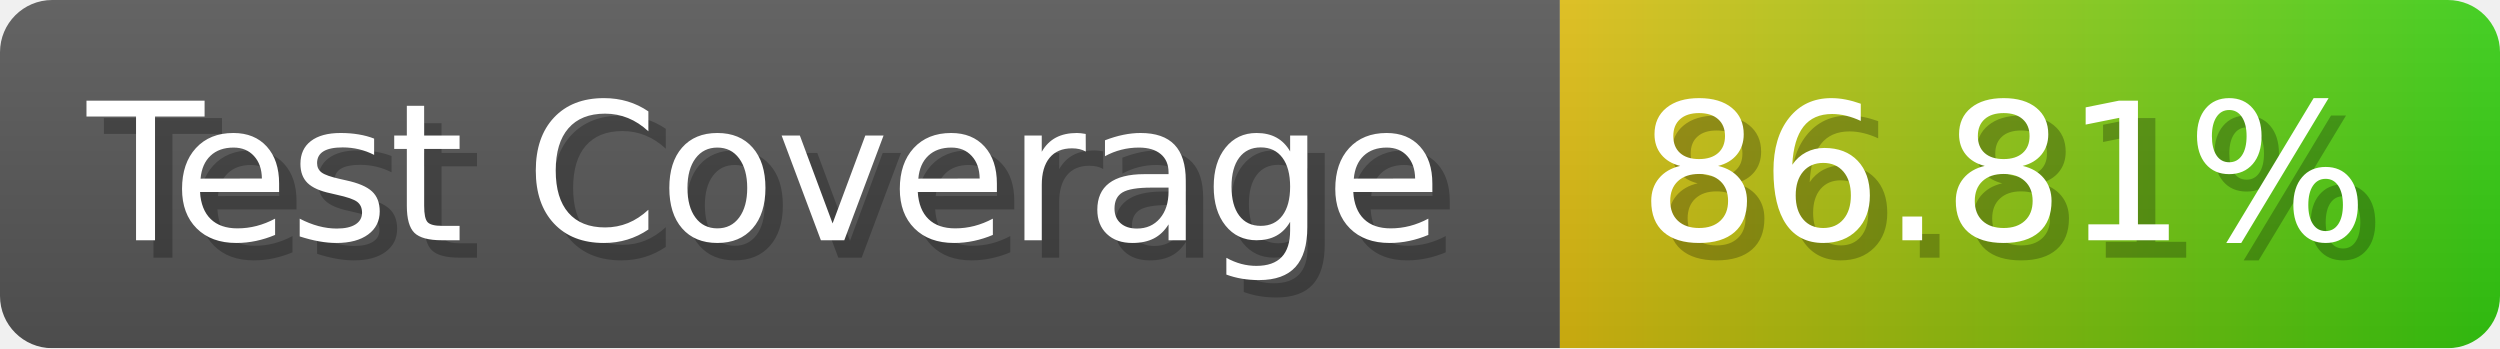
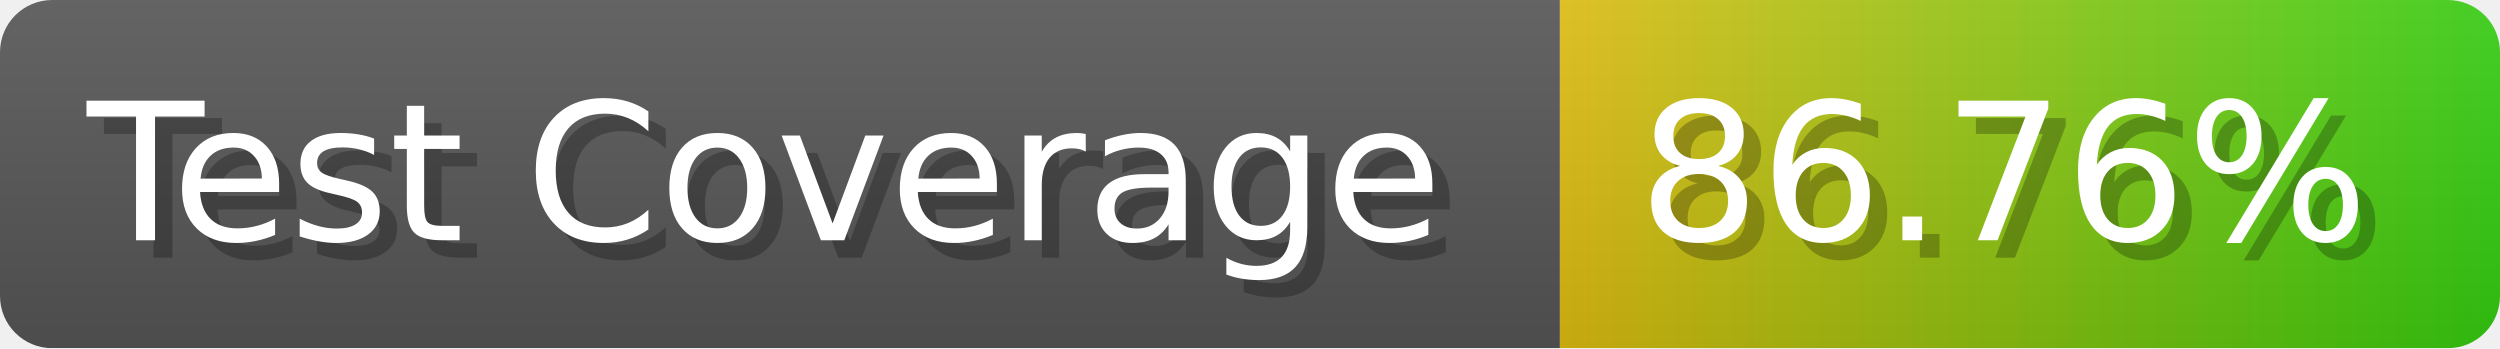
- <svg xmlns="http://www.w3.org/2000/svg" width="143.6" height="20" viewBox="0 0 1436 200" role="img" aria-label="Test Coverage: 86.81%">
+ <svg xmlns="http://www.w3.org/2000/svg" width="143.6" height="20" viewBox="0 0 1436 200" role="img" aria-label="Test Coverage: 86.76%">
  <linearGradient id="a" x2="0" y2="100%">
    <stop offset="0" stop-opacity=".1" stop-color="#EEE" />
    <stop offset="1" stop-opacity=".1" />
  </linearGradient>
  <mask id="m">
    <rect width="1436" height="200" rx="30" fill="#FFF" />
  </mask>
  <g mask="url(#m)">
    <rect width="896" height="200" fill="#555" />
    <rect width="540" height="200" fill="url(#x)" x="896" />
    <rect width="1436" height="200" fill="url(#a)" />
  </g>
  <g aria-hidden="true" fill="#fff" text-anchor="start" font-family="Verdana,DejaVu Sans,sans-serif" font-size="110">
    <text x="60" y="148" textLength="796" fill="#000" opacity="0.25">Test Coverage</text>
    <text x="50" y="138" textLength="796">Test Coverage</text>
-     <text x="951" y="148" textLength="440" fill="#000" opacity="0.25">86.81%</text>
-     <text x="941" y="138" textLength="440">86.81%</text>
+     <text x="951" y="148" textLength="440" fill="#000" opacity="0.25">86.76%</text>
+     <text x="941" y="138" textLength="440">86.76%</text>
  </g>
  <linearGradient id="x" x1="0%" y1="0%" x2="100%" y2="0%">
    <stop offset="0%" style="stop-color:#DB1" />
    <stop offset="100%" style="stop-color:#3C1" />
  </linearGradient>
</svg>
